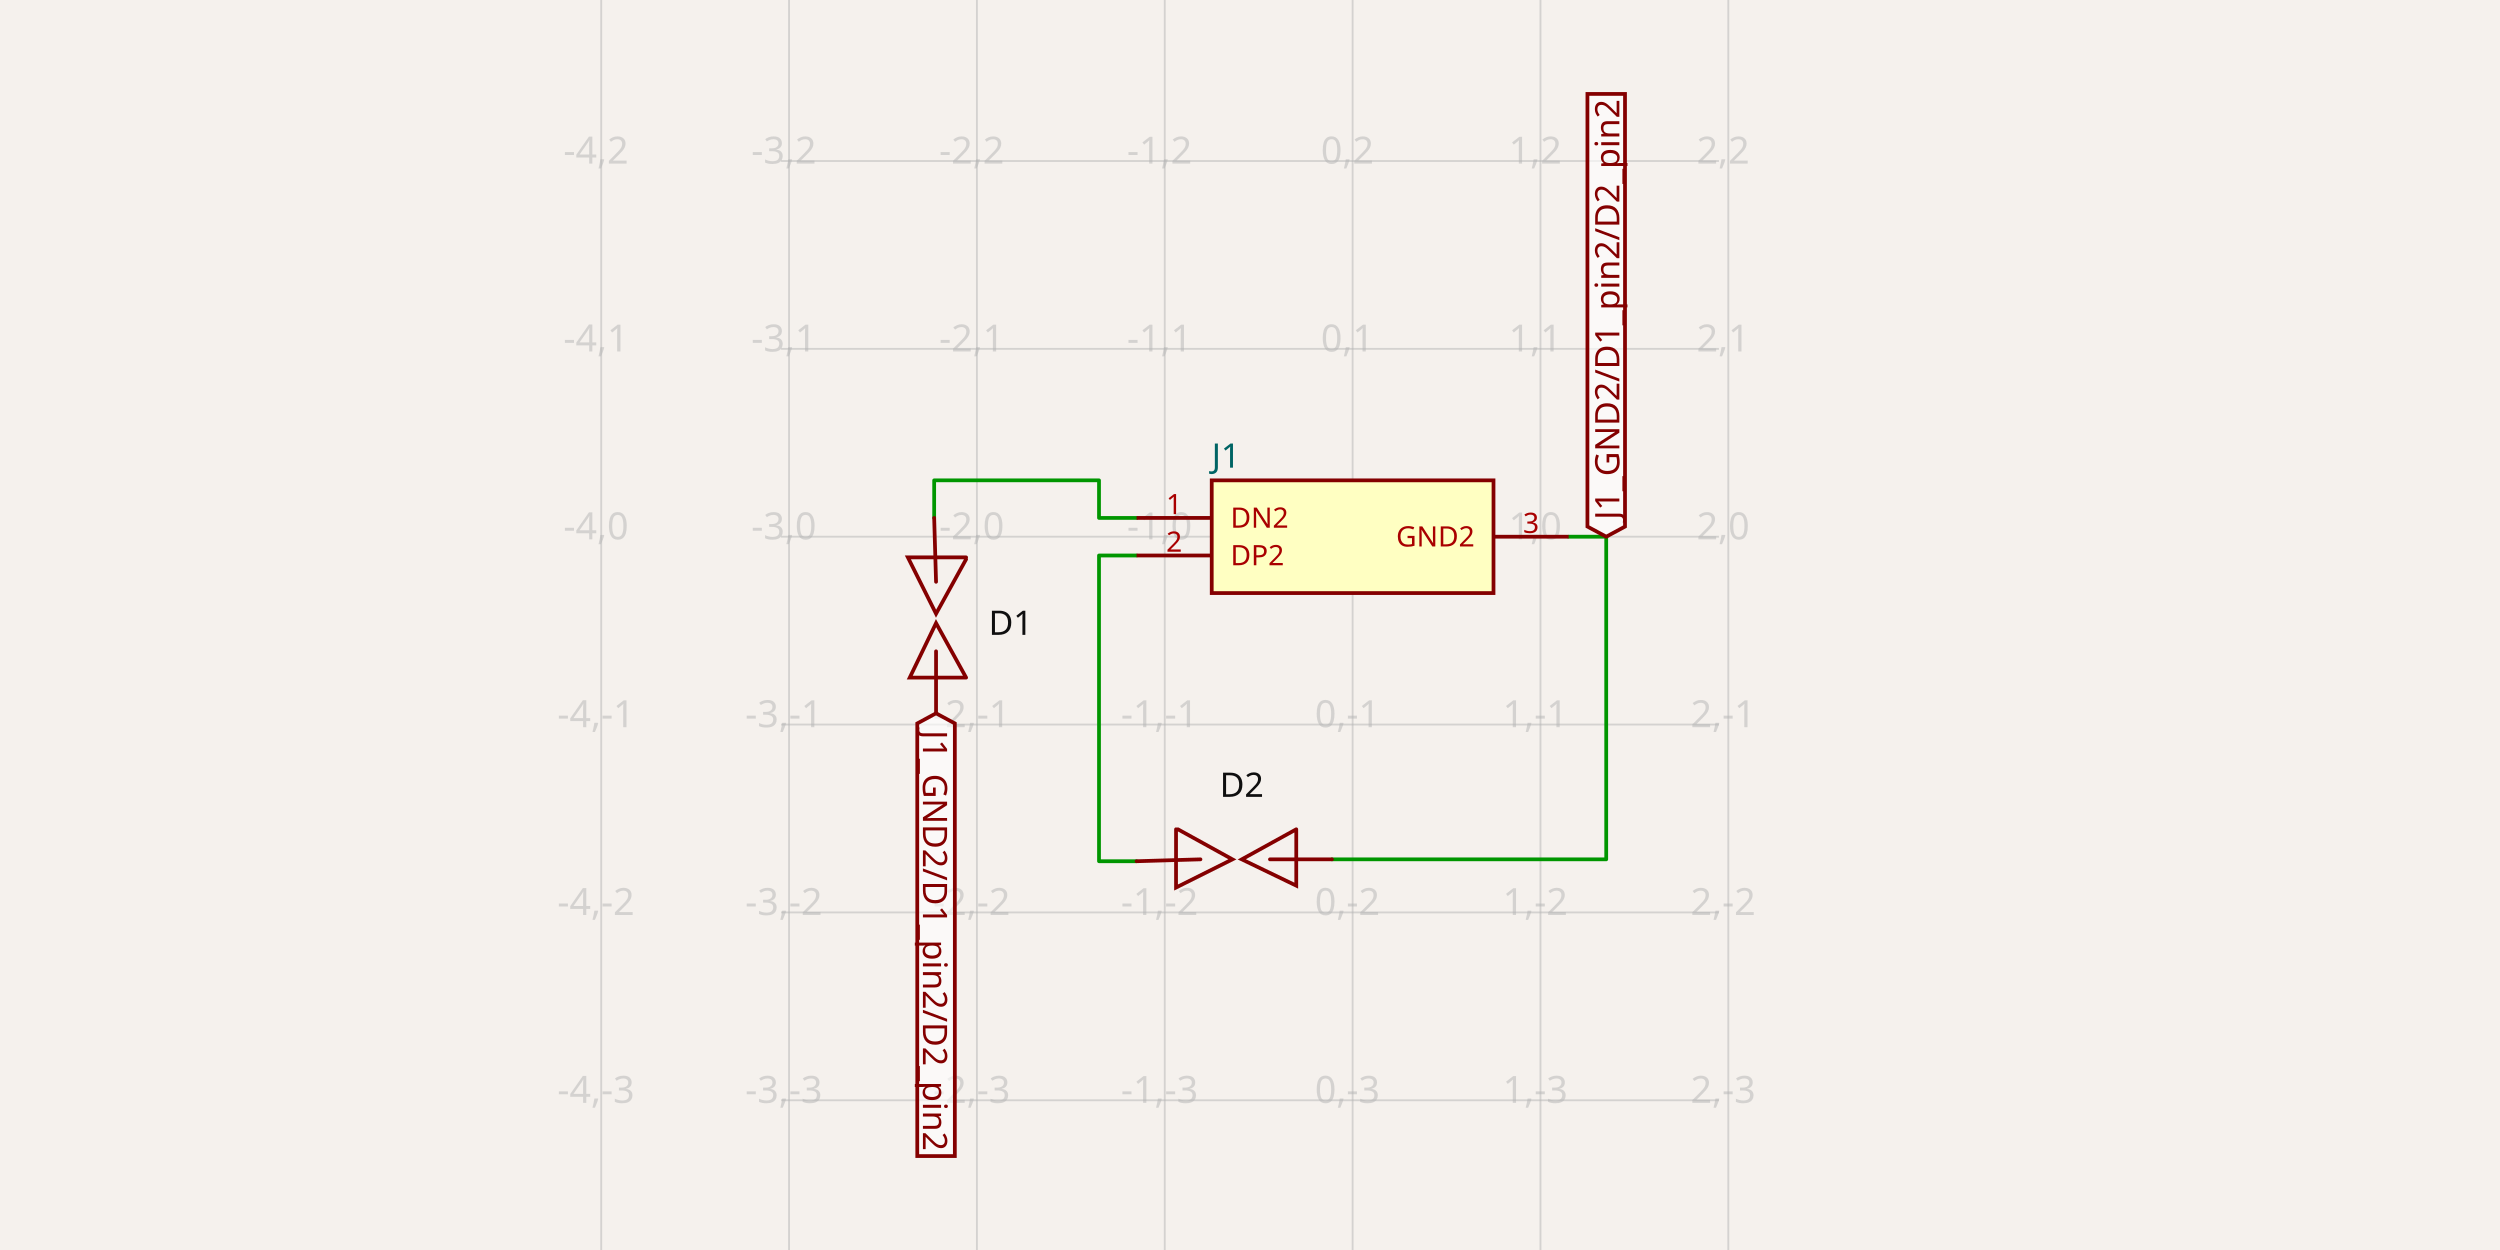
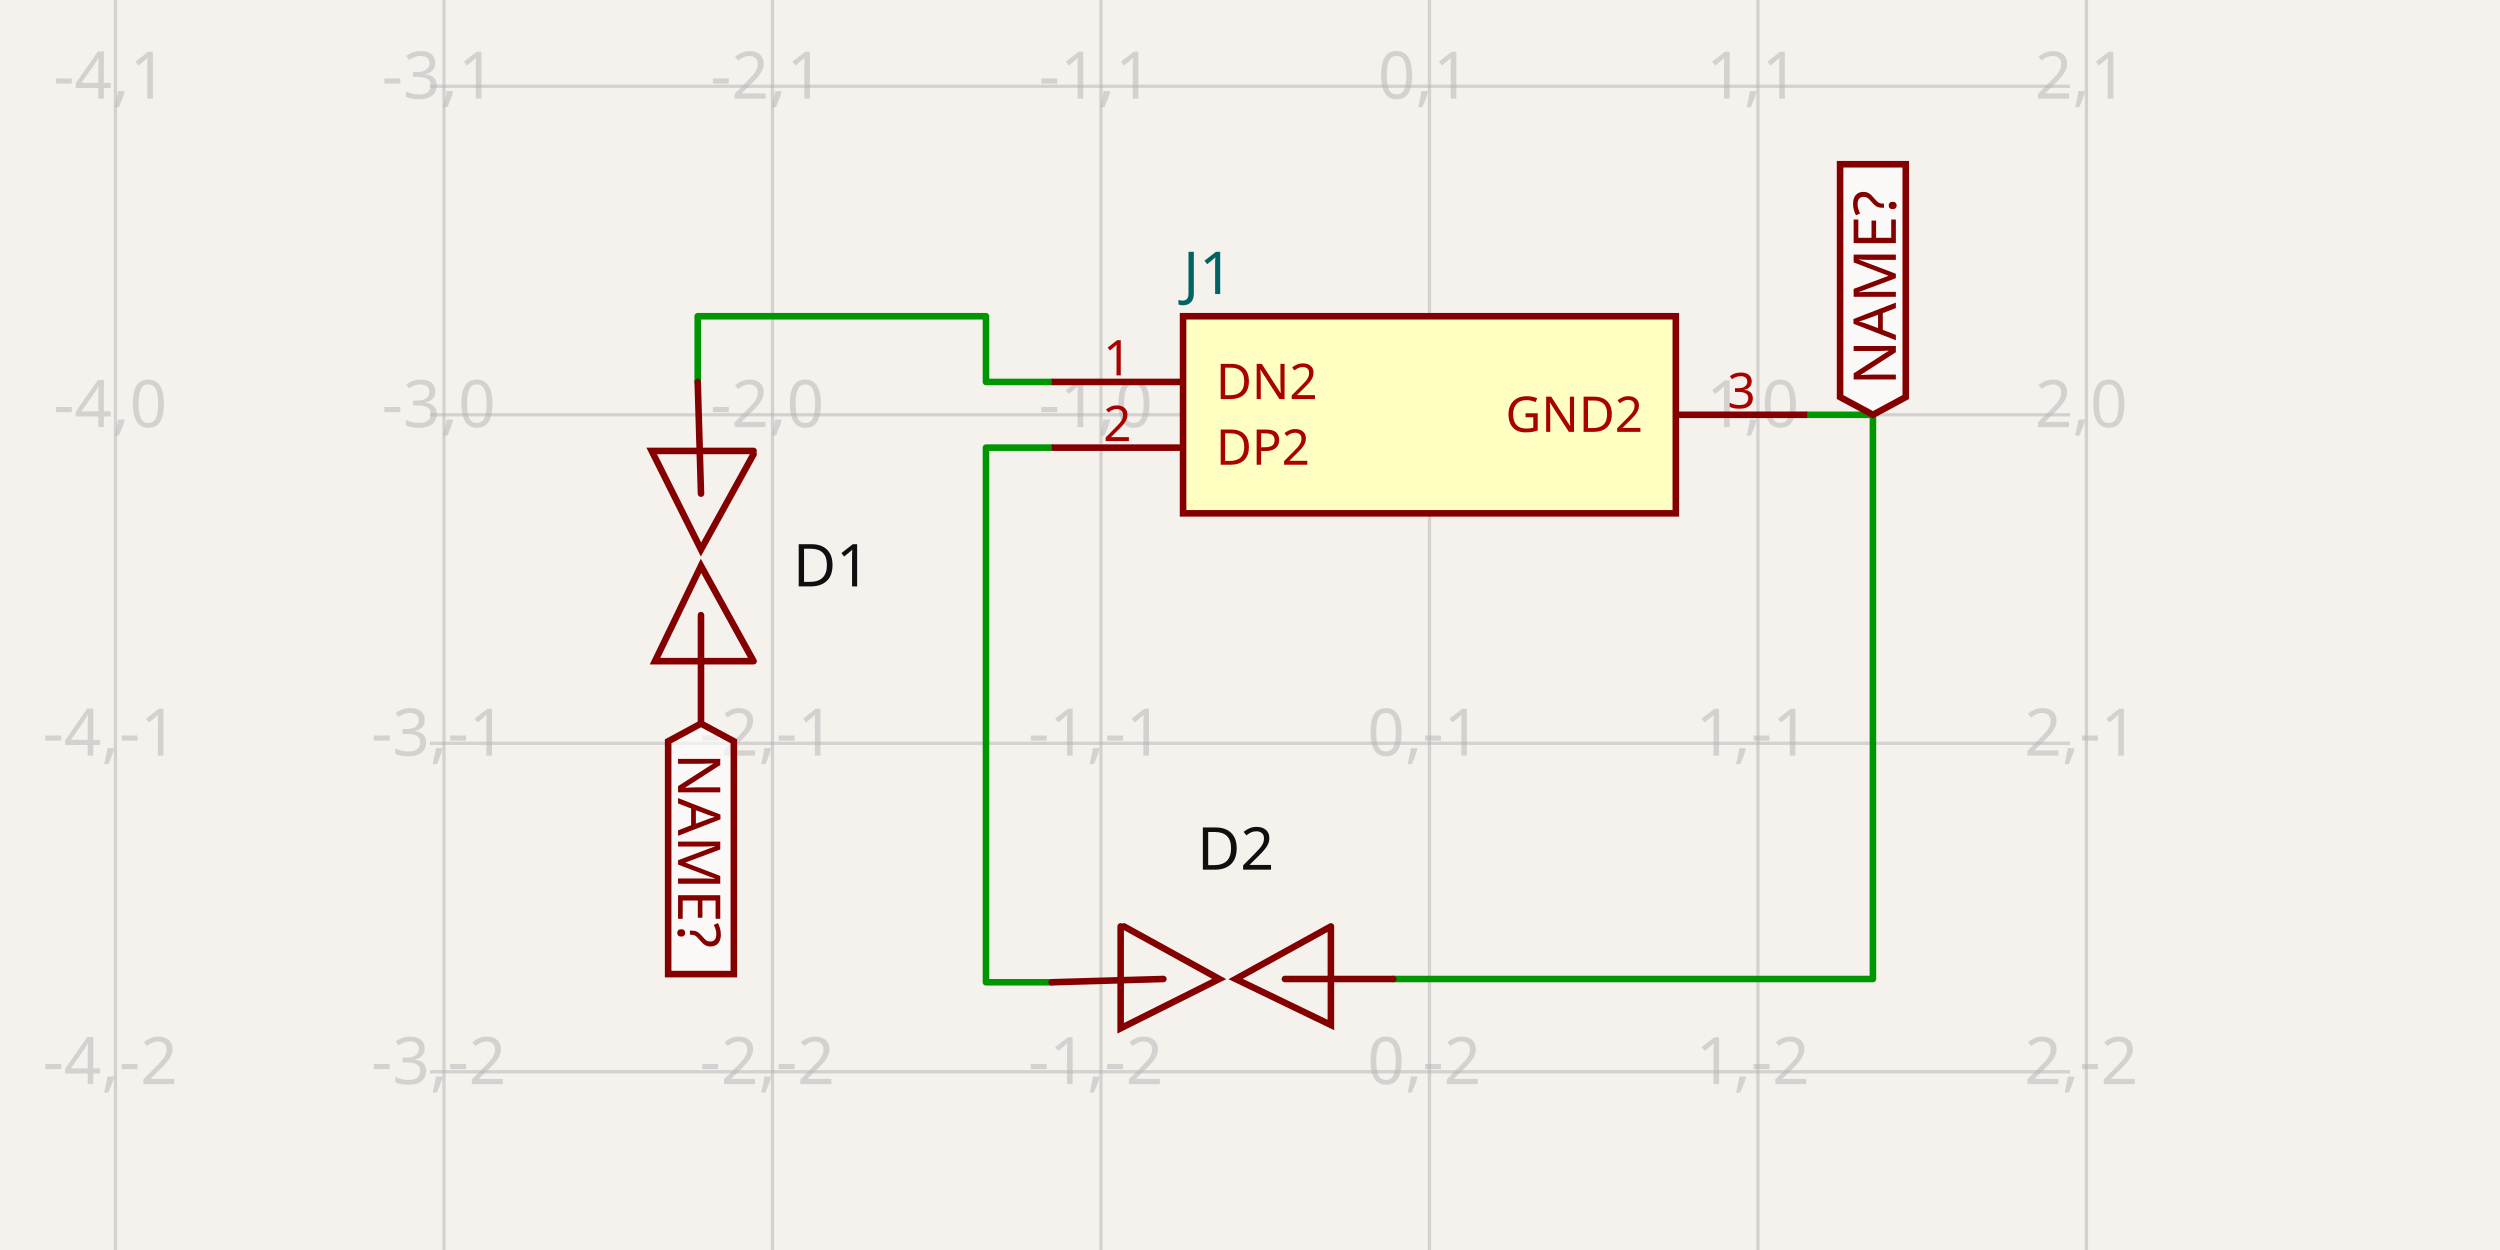
- <svg xmlns="http://www.w3.org/2000/svg" class="tscircuit-schematic" width="1200" height="600" style="background-color: rgb(245, 241, 237)" data-real-to-screen-transform="matrix(90.1695186951,0,0,-90.1695186951,649.2550995872,257.6203262133)" data-software-used-string="@tscircuit/core@0.0.1451">
+ <svg xmlns="http://www.w3.org/2000/svg" class="tscircuit-schematic" width="1200" height="600" style="background-color: rgb(245, 241, 237)" data-real-to-screen-transform="matrix(157.6803468968,0,0,-157.6803468968,686.1328894924,199.097718015)" data-software-used-string="@tscircuit/core@0.0.1451">
  <style>
              .boundary { fill: rgb(245, 241, 237); }
              .schematic-boundary { fill: none; stroke: #fff; }
              .component { fill: none; stroke: rgb(132, 0, 0); }
              .chip { fill: rgb(255, 255, 194); stroke: rgb(132, 0, 0); }
              .component-pin { fill: none; stroke: rgb(132, 0, 0); }
              .text { font-family: sans-serif; fill: rgb(0, 150, 0); }
              .pin-number { fill: rgb(169, 0, 0); }
              .port-label { fill: rgb(0, 100, 100); }
              .component-name { fill: rgb(0, 100, 100); }
              
            </style>
  <rect class="boundary" x="0" y="0" width="1200" height="600" />
  <g class="grid sch-grid">
-     <line x1="288.577" y1="600" x2="288.577" y2="1.5302248357329518e-10" stroke="rgb(181, 181, 181)" stroke-width="0.902" stroke-opacity="0.5" />
-     <line x1="378.747" y1="600" x2="378.747" y2="1.5302248357329518e-10" stroke="rgb(181, 181, 181)" stroke-width="0.902" stroke-opacity="0.5" />
-     <line x1="468.916" y1="600" x2="468.916" y2="1.5302248357329518e-10" stroke="rgb(181, 181, 181)" stroke-width="0.902" stroke-opacity="0.5" />
-     <line x1="559.086" y1="600" x2="559.086" y2="1.5302248357329518e-10" stroke="rgb(181, 181, 181)" stroke-width="0.902" stroke-opacity="0.5" />
-     <line x1="649.255" y1="600" x2="649.255" y2="1.5302248357329518e-10" stroke="rgb(181, 181, 181)" stroke-width="0.902" stroke-opacity="0.5" />
-     <line x1="739.425" y1="600" x2="739.425" y2="1.5302248357329518e-10" stroke="rgb(181, 181, 181)" stroke-width="0.902" stroke-opacity="0.5" />
-     <line x1="829.594" y1="600" x2="829.594" y2="1.5302248357329518e-10" stroke="rgb(181, 181, 181)" stroke-width="0.902" stroke-opacity="0.5" />
-     <line x1="374.914" y1="618.298" x2="825.086" y2="618.298" stroke="rgb(181, 181, 181)" stroke-width="0.902" stroke-opacity="0.5" />
-     <line x1="374.914" y1="528.129" x2="825.086" y2="528.129" stroke="rgb(181, 181, 181)" stroke-width="0.902" stroke-opacity="0.5" />
-     <line x1="374.914" y1="437.959" x2="825.086" y2="437.959" stroke="rgb(181, 181, 181)" stroke-width="0.902" stroke-opacity="0.5" />
-     <line x1="374.914" y1="347.79" x2="825.086" y2="347.79" stroke="rgb(181, 181, 181)" stroke-width="0.902" stroke-opacity="0.5" />
-     <line x1="374.914" y1="257.62" x2="825.086" y2="257.62" stroke="rgb(181, 181, 181)" stroke-width="0.902" stroke-opacity="0.5" />
-     <line x1="374.914" y1="167.451" x2="825.086" y2="167.451" stroke="rgb(181, 181, 181)" stroke-width="0.902" stroke-opacity="0.5" />
-     <line x1="374.914" y1="77.281" x2="825.086" y2="77.281" stroke="rgb(181, 181, 181)" stroke-width="0.902" stroke-opacity="0.5" />
-     <line x1="374.914" y1="-12.888" x2="825.086" y2="-12.888" stroke="rgb(181, 181, 181)" stroke-width="0.902" stroke-opacity="0.5" />
-     <text x="286.077" y="613.298" fill="rgb(181, 181, 181)" font-size="18.034" fill-opacity="0.5" text-anchor="middle" dominant-baseline="middle" font-family="sans-serif">-4,-4</text>
-     <text x="286.077" y="523.129" fill="rgb(181, 181, 181)" font-size="18.034" fill-opacity="0.5" text-anchor="middle" dominant-baseline="middle" font-family="sans-serif">-4,-3</text>
-     <text x="286.077" y="432.959" fill="rgb(181, 181, 181)" font-size="18.034" fill-opacity="0.5" text-anchor="middle" dominant-baseline="middle" font-family="sans-serif">-4,-2</text>
-     <text x="286.077" y="342.79" fill="rgb(181, 181, 181)" font-size="18.034" fill-opacity="0.5" text-anchor="middle" dominant-baseline="middle" font-family="sans-serif">-4,-1</text>
-     <text x="286.077" y="252.62" fill="rgb(181, 181, 181)" font-size="18.034" fill-opacity="0.5" text-anchor="middle" dominant-baseline="middle" font-family="sans-serif">-4,0</text>
-     <text x="286.077" y="162.451" fill="rgb(181, 181, 181)" font-size="18.034" fill-opacity="0.5" text-anchor="middle" dominant-baseline="middle" font-family="sans-serif">-4,1</text>
-     <text x="286.077" y="72.281" fill="rgb(181, 181, 181)" font-size="18.034" fill-opacity="0.5" text-anchor="middle" dominant-baseline="middle" font-family="sans-serif">-4,2</text>
-     <text x="286.077" y="-17.888" fill="rgb(181, 181, 181)" font-size="18.034" fill-opacity="0.5" text-anchor="middle" dominant-baseline="middle" font-family="sans-serif">-4,3</text>
-     <text x="376.247" y="613.298" fill="rgb(181, 181, 181)" font-size="18.034" fill-opacity="0.5" text-anchor="middle" dominant-baseline="middle" font-family="sans-serif">-3,-4</text>
-     <text x="376.247" y="523.129" fill="rgb(181, 181, 181)" font-size="18.034" fill-opacity="0.5" text-anchor="middle" dominant-baseline="middle" font-family="sans-serif">-3,-3</text>
-     <text x="376.247" y="432.959" fill="rgb(181, 181, 181)" font-size="18.034" fill-opacity="0.5" text-anchor="middle" dominant-baseline="middle" font-family="sans-serif">-3,-2</text>
-     <text x="376.247" y="342.79" fill="rgb(181, 181, 181)" font-size="18.034" fill-opacity="0.5" text-anchor="middle" dominant-baseline="middle" font-family="sans-serif">-3,-1</text>
-     <text x="376.247" y="252.62" fill="rgb(181, 181, 181)" font-size="18.034" fill-opacity="0.5" text-anchor="middle" dominant-baseline="middle" font-family="sans-serif">-3,0</text>
-     <text x="376.247" y="162.451" fill="rgb(181, 181, 181)" font-size="18.034" fill-opacity="0.5" text-anchor="middle" dominant-baseline="middle" font-family="sans-serif">-3,1</text>
-     <text x="376.247" y="72.281" fill="rgb(181, 181, 181)" font-size="18.034" fill-opacity="0.5" text-anchor="middle" dominant-baseline="middle" font-family="sans-serif">-3,2</text>
-     <text x="376.247" y="-17.888" fill="rgb(181, 181, 181)" font-size="18.034" fill-opacity="0.5" text-anchor="middle" dominant-baseline="middle" font-family="sans-serif">-3,3</text>
-     <text x="466.416" y="613.298" fill="rgb(181, 181, 181)" font-size="18.034" fill-opacity="0.5" text-anchor="middle" dominant-baseline="middle" font-family="sans-serif">-2,-4</text>
-     <text x="466.416" y="523.129" fill="rgb(181, 181, 181)" font-size="18.034" fill-opacity="0.5" text-anchor="middle" dominant-baseline="middle" font-family="sans-serif">-2,-3</text>
-     <text x="466.416" y="432.959" fill="rgb(181, 181, 181)" font-size="18.034" fill-opacity="0.5" text-anchor="middle" dominant-baseline="middle" font-family="sans-serif">-2,-2</text>
-     <text x="466.416" y="342.79" fill="rgb(181, 181, 181)" font-size="18.034" fill-opacity="0.5" text-anchor="middle" dominant-baseline="middle" font-family="sans-serif">-2,-1</text>
-     <text x="466.416" y="252.62" fill="rgb(181, 181, 181)" font-size="18.034" fill-opacity="0.5" text-anchor="middle" dominant-baseline="middle" font-family="sans-serif">-2,0</text>
-     <text x="466.416" y="162.451" fill="rgb(181, 181, 181)" font-size="18.034" fill-opacity="0.5" text-anchor="middle" dominant-baseline="middle" font-family="sans-serif">-2,1</text>
-     <text x="466.416" y="72.281" fill="rgb(181, 181, 181)" font-size="18.034" fill-opacity="0.5" text-anchor="middle" dominant-baseline="middle" font-family="sans-serif">-2,2</text>
-     <text x="466.416" y="-17.888" fill="rgb(181, 181, 181)" font-size="18.034" fill-opacity="0.5" text-anchor="middle" dominant-baseline="middle" font-family="sans-serif">-2,3</text>
-     <text x="556.586" y="613.298" fill="rgb(181, 181, 181)" font-size="18.034" fill-opacity="0.5" text-anchor="middle" dominant-baseline="middle" font-family="sans-serif">-1,-4</text>
-     <text x="556.586" y="523.129" fill="rgb(181, 181, 181)" font-size="18.034" fill-opacity="0.5" text-anchor="middle" dominant-baseline="middle" font-family="sans-serif">-1,-3</text>
-     <text x="556.586" y="432.959" fill="rgb(181, 181, 181)" font-size="18.034" fill-opacity="0.5" text-anchor="middle" dominant-baseline="middle" font-family="sans-serif">-1,-2</text>
-     <text x="556.586" y="342.79" fill="rgb(181, 181, 181)" font-size="18.034" fill-opacity="0.5" text-anchor="middle" dominant-baseline="middle" font-family="sans-serif">-1,-1</text>
-     <text x="556.586" y="252.62" fill="rgb(181, 181, 181)" font-size="18.034" fill-opacity="0.5" text-anchor="middle" dominant-baseline="middle" font-family="sans-serif">-1,0</text>
-     <text x="556.586" y="162.451" fill="rgb(181, 181, 181)" font-size="18.034" fill-opacity="0.5" text-anchor="middle" dominant-baseline="middle" font-family="sans-serif">-1,1</text>
-     <text x="556.586" y="72.281" fill="rgb(181, 181, 181)" font-size="18.034" fill-opacity="0.5" text-anchor="middle" dominant-baseline="middle" font-family="sans-serif">-1,2</text>
-     <text x="556.586" y="-17.888" fill="rgb(181, 181, 181)" font-size="18.034" fill-opacity="0.5" text-anchor="middle" dominant-baseline="middle" font-family="sans-serif">-1,3</text>
-     <text x="646.755" y="613.298" fill="rgb(181, 181, 181)" font-size="18.034" fill-opacity="0.5" text-anchor="middle" dominant-baseline="middle" font-family="sans-serif">0,-4</text>
-     <text x="646.755" y="523.129" fill="rgb(181, 181, 181)" font-size="18.034" fill-opacity="0.5" text-anchor="middle" dominant-baseline="middle" font-family="sans-serif">0,-3</text>
-     <text x="646.755" y="432.959" fill="rgb(181, 181, 181)" font-size="18.034" fill-opacity="0.5" text-anchor="middle" dominant-baseline="middle" font-family="sans-serif">0,-2</text>
-     <text x="646.755" y="342.79" fill="rgb(181, 181, 181)" font-size="18.034" fill-opacity="0.5" text-anchor="middle" dominant-baseline="middle" font-family="sans-serif">0,-1</text>
-     <text x="646.755" y="252.62" fill="rgb(181, 181, 181)" font-size="18.034" fill-opacity="0.5" text-anchor="middle" dominant-baseline="middle" font-family="sans-serif">0,0</text>
-     <text x="646.755" y="162.451" fill="rgb(181, 181, 181)" font-size="18.034" fill-opacity="0.5" text-anchor="middle" dominant-baseline="middle" font-family="sans-serif">0,1</text>
-     <text x="646.755" y="72.281" fill="rgb(181, 181, 181)" font-size="18.034" fill-opacity="0.5" text-anchor="middle" dominant-baseline="middle" font-family="sans-serif">0,2</text>
-     <text x="646.755" y="-17.888" fill="rgb(181, 181, 181)" font-size="18.034" fill-opacity="0.5" text-anchor="middle" dominant-baseline="middle" font-family="sans-serif">0,3</text>
-     <text x="736.925" y="613.298" fill="rgb(181, 181, 181)" font-size="18.034" fill-opacity="0.5" text-anchor="middle" dominant-baseline="middle" font-family="sans-serif">1,-4</text>
-     <text x="736.925" y="523.129" fill="rgb(181, 181, 181)" font-size="18.034" fill-opacity="0.5" text-anchor="middle" dominant-baseline="middle" font-family="sans-serif">1,-3</text>
-     <text x="736.925" y="432.959" fill="rgb(181, 181, 181)" font-size="18.034" fill-opacity="0.5" text-anchor="middle" dominant-baseline="middle" font-family="sans-serif">1,-2</text>
-     <text x="736.925" y="342.79" fill="rgb(181, 181, 181)" font-size="18.034" fill-opacity="0.5" text-anchor="middle" dominant-baseline="middle" font-family="sans-serif">1,-1</text>
-     <text x="736.925" y="252.62" fill="rgb(181, 181, 181)" font-size="18.034" fill-opacity="0.5" text-anchor="middle" dominant-baseline="middle" font-family="sans-serif">1,0</text>
-     <text x="736.925" y="162.451" fill="rgb(181, 181, 181)" font-size="18.034" fill-opacity="0.5" text-anchor="middle" dominant-baseline="middle" font-family="sans-serif">1,1</text>
-     <text x="736.925" y="72.281" fill="rgb(181, 181, 181)" font-size="18.034" fill-opacity="0.5" text-anchor="middle" dominant-baseline="middle" font-family="sans-serif">1,2</text>
-     <text x="736.925" y="-17.888" fill="rgb(181, 181, 181)" font-size="18.034" fill-opacity="0.5" text-anchor="middle" dominant-baseline="middle" font-family="sans-serif">1,3</text>
-     <text x="827.094" y="613.298" fill="rgb(181, 181, 181)" font-size="18.034" fill-opacity="0.5" text-anchor="middle" dominant-baseline="middle" font-family="sans-serif">2,-4</text>
-     <text x="827.094" y="523.129" fill="rgb(181, 181, 181)" font-size="18.034" fill-opacity="0.5" text-anchor="middle" dominant-baseline="middle" font-family="sans-serif">2,-3</text>
-     <text x="827.094" y="432.959" fill="rgb(181, 181, 181)" font-size="18.034" fill-opacity="0.5" text-anchor="middle" dominant-baseline="middle" font-family="sans-serif">2,-2</text>
-     <text x="827.094" y="342.79" fill="rgb(181, 181, 181)" font-size="18.034" fill-opacity="0.5" text-anchor="middle" dominant-baseline="middle" font-family="sans-serif">2,-1</text>
-     <text x="827.094" y="252.62" fill="rgb(181, 181, 181)" font-size="18.034" fill-opacity="0.5" text-anchor="middle" dominant-baseline="middle" font-family="sans-serif">2,0</text>
-     <text x="827.094" y="162.451" fill="rgb(181, 181, 181)" font-size="18.034" fill-opacity="0.5" text-anchor="middle" dominant-baseline="middle" font-family="sans-serif">2,1</text>
-     <text x="827.094" y="72.281" fill="rgb(181, 181, 181)" font-size="18.034" fill-opacity="0.5" text-anchor="middle" dominant-baseline="middle" font-family="sans-serif">2,2</text>
-     <text x="827.094" y="-17.888" fill="rgb(181, 181, 181)" font-size="18.034" fill-opacity="0.5" text-anchor="middle" dominant-baseline="middle" font-family="sans-serif">2,3</text>
+     <line x1="55.412" y1="600" x2="55.412" y2="-2.6119550966541283e-11" stroke="rgb(181, 181, 181)" stroke-width="1.577" stroke-opacity="0.5" />
+     <line x1="213.092" y1="600" x2="213.092" y2="-2.6119550966541283e-11" stroke="rgb(181, 181, 181)" stroke-width="1.577" stroke-opacity="0.5" />
+     <line x1="370.772" y1="600" x2="370.772" y2="-2.6119550966541283e-11" stroke="rgb(181, 181, 181)" stroke-width="1.577" stroke-opacity="0.5" />
+     <line x1="528.453" y1="600" x2="528.453" y2="-2.6119550966541283e-11" stroke="rgb(181, 181, 181)" stroke-width="1.577" stroke-opacity="0.5" />
+     <line x1="686.133" y1="600" x2="686.133" y2="-2.6119550966541283e-11" stroke="rgb(181, 181, 181)" stroke-width="1.577" stroke-opacity="0.5" />
+     <line x1="843.813" y1="600" x2="843.813" y2="-2.6119550966541283e-11" stroke="rgb(181, 181, 181)" stroke-width="1.577" stroke-opacity="0.5" />
+     <line x1="1001.494" y1="600" x2="1001.494" y2="-2.6119550966541283e-11" stroke="rgb(181, 181, 181)" stroke-width="1.577" stroke-opacity="0.5" />
+     <line x1="206.39" y1="672.139" x2="993.61" y2="672.139" stroke="rgb(181, 181, 181)" stroke-width="1.577" stroke-opacity="0.5" />
+     <line x1="206.39" y1="514.458" x2="993.61" y2="514.458" stroke="rgb(181, 181, 181)" stroke-width="1.577" stroke-opacity="0.5" />
+     <line x1="206.39" y1="356.778" x2="993.61" y2="356.778" stroke="rgb(181, 181, 181)" stroke-width="1.577" stroke-opacity="0.5" />
+     <line x1="206.39" y1="199.098" x2="993.61" y2="199.098" stroke="rgb(181, 181, 181)" stroke-width="1.577" stroke-opacity="0.5" />
+     <line x1="206.39" y1="41.417" x2="993.61" y2="41.417" stroke="rgb(181, 181, 181)" stroke-width="1.577" stroke-opacity="0.5" />
+     <line x1="206.39" y1="-116.263" x2="993.61" y2="-116.263" stroke="rgb(181, 181, 181)" stroke-width="1.577" stroke-opacity="0.5" />
+     <text x="52.912" y="667.139" fill="rgb(181, 181, 181)" font-size="31.536" fill-opacity="0.5" text-anchor="middle" dominant-baseline="middle" font-family="sans-serif">-4,-3</text>
+     <text x="52.912" y="509.458" fill="rgb(181, 181, 181)" font-size="31.536" fill-opacity="0.5" text-anchor="middle" dominant-baseline="middle" font-family="sans-serif">-4,-2</text>
+     <text x="52.912" y="351.778" fill="rgb(181, 181, 181)" font-size="31.536" fill-opacity="0.5" text-anchor="middle" dominant-baseline="middle" font-family="sans-serif">-4,-1</text>
+     <text x="52.912" y="194.098" fill="rgb(181, 181, 181)" font-size="31.536" fill-opacity="0.5" text-anchor="middle" dominant-baseline="middle" font-family="sans-serif">-4,0</text>
+     <text x="52.912" y="36.417" fill="rgb(181, 181, 181)" font-size="31.536" fill-opacity="0.5" text-anchor="middle" dominant-baseline="middle" font-family="sans-serif">-4,1</text>
+     <text x="52.912" y="-121.263" fill="rgb(181, 181, 181)" font-size="31.536" fill-opacity="0.5" text-anchor="middle" dominant-baseline="middle" font-family="sans-serif">-4,2</text>
+     <text x="210.592" y="667.139" fill="rgb(181, 181, 181)" font-size="31.536" fill-opacity="0.5" text-anchor="middle" dominant-baseline="middle" font-family="sans-serif">-3,-3</text>
+     <text x="210.592" y="509.458" fill="rgb(181, 181, 181)" font-size="31.536" fill-opacity="0.5" text-anchor="middle" dominant-baseline="middle" font-family="sans-serif">-3,-2</text>
+     <text x="210.592" y="351.778" fill="rgb(181, 181, 181)" font-size="31.536" fill-opacity="0.5" text-anchor="middle" dominant-baseline="middle" font-family="sans-serif">-3,-1</text>
+     <text x="210.592" y="194.098" fill="rgb(181, 181, 181)" font-size="31.536" fill-opacity="0.5" text-anchor="middle" dominant-baseline="middle" font-family="sans-serif">-3,0</text>
+     <text x="210.592" y="36.417" fill="rgb(181, 181, 181)" font-size="31.536" fill-opacity="0.5" text-anchor="middle" dominant-baseline="middle" font-family="sans-serif">-3,1</text>
+     <text x="210.592" y="-121.263" fill="rgb(181, 181, 181)" font-size="31.536" fill-opacity="0.5" text-anchor="middle" dominant-baseline="middle" font-family="sans-serif">-3,2</text>
+     <text x="368.272" y="667.139" fill="rgb(181, 181, 181)" font-size="31.536" fill-opacity="0.5" text-anchor="middle" dominant-baseline="middle" font-family="sans-serif">-2,-3</text>
+     <text x="368.272" y="509.458" fill="rgb(181, 181, 181)" font-size="31.536" fill-opacity="0.5" text-anchor="middle" dominant-baseline="middle" font-family="sans-serif">-2,-2</text>
+     <text x="368.272" y="351.778" fill="rgb(181, 181, 181)" font-size="31.536" fill-opacity="0.5" text-anchor="middle" dominant-baseline="middle" font-family="sans-serif">-2,-1</text>
+     <text x="368.272" y="194.098" fill="rgb(181, 181, 181)" font-size="31.536" fill-opacity="0.5" text-anchor="middle" dominant-baseline="middle" font-family="sans-serif">-2,0</text>
+     <text x="368.272" y="36.417" fill="rgb(181, 181, 181)" font-size="31.536" fill-opacity="0.5" text-anchor="middle" dominant-baseline="middle" font-family="sans-serif">-2,1</text>
+     <text x="368.272" y="-121.263" fill="rgb(181, 181, 181)" font-size="31.536" fill-opacity="0.5" text-anchor="middle" dominant-baseline="middle" font-family="sans-serif">-2,2</text>
+     <text x="525.953" y="667.139" fill="rgb(181, 181, 181)" font-size="31.536" fill-opacity="0.5" text-anchor="middle" dominant-baseline="middle" font-family="sans-serif">-1,-3</text>
+     <text x="525.953" y="509.458" fill="rgb(181, 181, 181)" font-size="31.536" fill-opacity="0.5" text-anchor="middle" dominant-baseline="middle" font-family="sans-serif">-1,-2</text>
+     <text x="525.953" y="351.778" fill="rgb(181, 181, 181)" font-size="31.536" fill-opacity="0.5" text-anchor="middle" dominant-baseline="middle" font-family="sans-serif">-1,-1</text>
+     <text x="525.953" y="194.098" fill="rgb(181, 181, 181)" font-size="31.536" fill-opacity="0.5" text-anchor="middle" dominant-baseline="middle" font-family="sans-serif">-1,0</text>
+     <text x="525.953" y="36.417" fill="rgb(181, 181, 181)" font-size="31.536" fill-opacity="0.5" text-anchor="middle" dominant-baseline="middle" font-family="sans-serif">-1,1</text>
+     <text x="525.953" y="-121.263" fill="rgb(181, 181, 181)" font-size="31.536" fill-opacity="0.5" text-anchor="middle" dominant-baseline="middle" font-family="sans-serif">-1,2</text>
+     <text x="683.633" y="667.139" fill="rgb(181, 181, 181)" font-size="31.536" fill-opacity="0.5" text-anchor="middle" dominant-baseline="middle" font-family="sans-serif">0,-3</text>
+     <text x="683.633" y="509.458" fill="rgb(181, 181, 181)" font-size="31.536" fill-opacity="0.5" text-anchor="middle" dominant-baseline="middle" font-family="sans-serif">0,-2</text>
+     <text x="683.633" y="351.778" fill="rgb(181, 181, 181)" font-size="31.536" fill-opacity="0.5" text-anchor="middle" dominant-baseline="middle" font-family="sans-serif">0,-1</text>
+     <text x="683.633" y="194.098" fill="rgb(181, 181, 181)" font-size="31.536" fill-opacity="0.5" text-anchor="middle" dominant-baseline="middle" font-family="sans-serif">0,0</text>
+     <text x="683.633" y="36.417" fill="rgb(181, 181, 181)" font-size="31.536" fill-opacity="0.5" text-anchor="middle" dominant-baseline="middle" font-family="sans-serif">0,1</text>
+     <text x="683.633" y="-121.263" fill="rgb(181, 181, 181)" font-size="31.536" fill-opacity="0.5" text-anchor="middle" dominant-baseline="middle" font-family="sans-serif">0,2</text>
+     <text x="841.313" y="667.139" fill="rgb(181, 181, 181)" font-size="31.536" fill-opacity="0.5" text-anchor="middle" dominant-baseline="middle" font-family="sans-serif">1,-3</text>
+     <text x="841.313" y="509.458" fill="rgb(181, 181, 181)" font-size="31.536" fill-opacity="0.5" text-anchor="middle" dominant-baseline="middle" font-family="sans-serif">1,-2</text>
+     <text x="841.313" y="351.778" fill="rgb(181, 181, 181)" font-size="31.536" fill-opacity="0.5" text-anchor="middle" dominant-baseline="middle" font-family="sans-serif">1,-1</text>
+     <text x="841.313" y="194.098" fill="rgb(181, 181, 181)" font-size="31.536" fill-opacity="0.5" text-anchor="middle" dominant-baseline="middle" font-family="sans-serif">1,0</text>
+     <text x="841.313" y="36.417" fill="rgb(181, 181, 181)" font-size="31.536" fill-opacity="0.5" text-anchor="middle" dominant-baseline="middle" font-family="sans-serif">1,1</text>
+     <text x="841.313" y="-121.263" fill="rgb(181, 181, 181)" font-size="31.536" fill-opacity="0.5" text-anchor="middle" dominant-baseline="middle" font-family="sans-serif">1,2</text>
+     <text x="998.994" y="667.139" fill="rgb(181, 181, 181)" font-size="31.536" fill-opacity="0.5" text-anchor="middle" dominant-baseline="middle" font-family="sans-serif">2,-3</text>
+     <text x="998.994" y="509.458" fill="rgb(181, 181, 181)" font-size="31.536" fill-opacity="0.5" text-anchor="middle" dominant-baseline="middle" font-family="sans-serif">2,-2</text>
+     <text x="998.994" y="351.778" fill="rgb(181, 181, 181)" font-size="31.536" fill-opacity="0.5" text-anchor="middle" dominant-baseline="middle" font-family="sans-serif">2,-1</text>
+     <text x="998.994" y="194.098" fill="rgb(181, 181, 181)" font-size="31.536" fill-opacity="0.5" text-anchor="middle" dominant-baseline="middle" font-family="sans-serif">2,0</text>
+     <text x="998.994" y="36.417" fill="rgb(181, 181, 181)" font-size="31.536" fill-opacity="0.5" text-anchor="middle" dominant-baseline="middle" font-family="sans-serif">2,1</text>
+     <text x="998.994" y="-121.263" fill="rgb(181, 181, 181)" font-size="31.536" fill-opacity="0.5" text-anchor="middle" dominant-baseline="middle" font-family="sans-serif">2,2</text>
  </g>
  <g class="trace sch-trace" data-layer="base" data-circuit-json-type="schematic_trace" data-schematic-trace-id="schematic_trace_0" data-subcircuit-connectivity-map-key="unnamedsubcircuitsubcircuit_source_group_0_connectivity_net0">
-     <path d="M 448.402 248.603 L 448.402 230.569 L 527.526 230.569 L 527.526 248.603 L 545.56 248.603" class="trace-invisible-hover-outline sch-trace-hitbox" stroke="rgb(0, 150, 0)" fill="none" stroke-width="14.427px" stroke-linecap="round" opacity="0" stroke-linejoin="round" />
-     <path class="sch-trace-path" d="M 448.402 248.603 L 448.402 230.569 L 527.526 230.569 L 527.526 248.603 L 545.56 248.603" stroke="rgb(0, 150, 0)" fill="none" stroke-width="1.803px" stroke-linecap="round" stroke-linejoin="round" />
+     <path d="M 334.9 183.33 L 334.9 151.794 L 473.264 151.794 L 473.264 183.33 L 504.8 183.33" class="trace-invisible-hover-outline sch-trace-hitbox" stroke="rgb(0, 150, 0)" fill="none" stroke-width="25.229px" stroke-linecap="round" opacity="0" stroke-linejoin="round" />
+     <path class="sch-trace-path" d="M 334.9 183.33 L 334.9 151.794 L 473.264 151.794 L 473.264 183.33 L 504.8 183.33" stroke="rgb(0, 150, 0)" fill="none" stroke-width="3.154px" stroke-linecap="round" stroke-linejoin="round" />
  </g>
  <g class="trace sch-trace" data-layer="base" data-circuit-json-type="schematic_trace" data-schematic-trace-id="schematic_trace_1" data-subcircuit-connectivity-map-key="unnamedsubcircuitsubcircuit_source_group_0_connectivity_net2">
-     <path d="M 545.56 413.388 L 527.526 413.388 L 527.526 266.637 L 545.56 266.637" class="trace-invisible-hover-outline sch-trace-hitbox" stroke="rgb(0, 150, 0)" fill="none" stroke-width="14.427px" stroke-linecap="round" opacity="0" stroke-linejoin="round" />
-     <path class="sch-trace-path" d="M 545.56 413.388 L 527.526 413.388 L 527.526 266.637 L 545.56 266.637" stroke="rgb(0, 150, 0)" fill="none" stroke-width="1.803px" stroke-linecap="round" stroke-linejoin="round" />
+     <path d="M 504.8 471.491 L 473.264 471.491 L 473.264 214.866 L 504.8 214.866" class="trace-invisible-hover-outline sch-trace-hitbox" stroke="rgb(0, 150, 0)" fill="none" stroke-width="25.229px" stroke-linecap="round" opacity="0" stroke-linejoin="round" />
+     <path class="sch-trace-path" d="M 504.8 471.491 L 473.264 471.491 L 473.264 214.866 L 504.8 214.866" stroke="rgb(0, 150, 0)" fill="none" stroke-width="3.154px" stroke-linecap="round" stroke-linejoin="round" />
  </g>
  <g class="trace sch-trace" data-layer="base" data-circuit-json-type="schematic_trace" data-schematic-trace-id="schematic_trace_2" data-subcircuit-connectivity-map-key="unnamedsubcircuitsubcircuit_source_group_0_connectivity_net1">
-     <path d="M 752.95 257.62 L 770.984 257.62 L 770.984 412.486 L 639.336 412.486" class="trace-invisible-hover-outline sch-trace-hitbox" stroke="rgb(0, 150, 0)" fill="none" stroke-width="14.427px" stroke-linecap="round" opacity="0" stroke-linejoin="round" />
-     <path class="sch-trace-path" d="M 752.95 257.62 L 770.984 257.62 L 770.984 412.486 L 639.336 412.486" stroke="rgb(0, 150, 0)" fill="none" stroke-width="1.803px" stroke-linecap="round" stroke-linejoin="round" />
+     <path d="M 867.465 199.098 L 899.001 199.098 L 899.001 469.914 L 668.788 469.914" class="trace-invisible-hover-outline sch-trace-hitbox" stroke="rgb(0, 150, 0)" fill="none" stroke-width="25.229px" stroke-linecap="round" opacity="0" stroke-linejoin="round" />
+     <path class="sch-trace-path" d="M 867.465 199.098 L 899.001 199.098 L 899.001 469.914 L 668.788 469.914" stroke="rgb(0, 150, 0)" fill="none" stroke-width="3.154px" stroke-linecap="round" stroke-linejoin="round" />
  </g>
  <g class="trace-overlays sch-trace-overlays" data-layer="overlay" data-circuit-json-type="schematic_trace" data-schematic-trace-id="schematic_trace_0" data-subcircuit-connectivity-map-key="unnamedsubcircuitsubcircuit_source_group_0_connectivity_net0" />
  <g class="trace-overlays sch-trace-overlays" data-layer="overlay" data-circuit-json-type="schematic_trace" data-schematic-trace-id="schematic_trace_1" data-subcircuit-connectivity-map-key="unnamedsubcircuitsubcircuit_source_group_0_connectivity_net2" />
  <g class="trace-overlays sch-trace-overlays" data-layer="overlay" data-circuit-json-type="schematic_trace" data-schematic-trace-id="schematic_trace_2" data-subcircuit-connectivity-map-key="unnamedsubcircuitsubcircuit_source_group_0_connectivity_net1" />
  <g class="sch-component" data-circuit-json-type="schematic_component" data-schematic-component-id="schematic_component_0">
-     <rect class="component chip sch-component-body" x="581.628" y="230.569" width="135.254" height="54.102" stroke-width="1.803px" fill="rgb(255, 255, 194)" stroke="rgb(132, 0, 0)" />
-     <rect class="component-overlay sch-component-overlay" x="581.628" y="230.569" width="135.254" height="54.102" fill="transparent" />
-     <text class="sch-text" x="581.628" y="296.393" fill="#006464" text-anchor="start" dominant-baseline="middle" font-family="sans-serif" font-size="16.231px" transform="rotate(0, 581.628, 296.3932)" />
-     <text class="sch-text" x="581.628" y="218.847" fill="#006464" text-anchor="start" dominant-baseline="middle" font-family="sans-serif" font-size="16.231px" transform="rotate(0, 581.628, 218.8474)">J1</text>
-     <line class="component-pin sch-component-pin sch-port-line" x1="581.628" y1="248.603" x2="545.56" y2="248.603" stroke-width="1.803px" />
+     <rect class="component chip sch-component-body" x="567.873" y="151.794" width="236.521" height="94.608" stroke-width="3.154px" fill="rgb(255, 255, 194)" stroke="rgb(132, 0, 0)" />
+     <rect class="component-overlay sch-component-overlay" x="567.873" y="151.794" width="236.521" height="94.608" fill="transparent" />
+     <text class="sch-text" x="567.873" y="266.9" fill="#006464" text-anchor="start" dominant-baseline="middle" font-family="sans-serif" font-size="28.382px" transform="rotate(0, 567.8726, 266.9003)" />
+     <text class="sch-text" x="567.873" y="131.295" fill="#006464" text-anchor="start" dominant-baseline="middle" font-family="sans-serif" font-size="28.382px" transform="rotate(0, 567.8726, 131.2952)">J1</text>
+     <line class="component-pin sch-component-pin sch-port-line" x1="567.873" y1="183.33" x2="504.8" y2="183.33" stroke-width="3.154px" />
    <g class="sch-port" data-schematic-port-id="source_port_0">
-       <rect x="543.757" y="246.8" width="3.607" height="3.607" opacity="0" />
+       <rect x="501.647" y="180.176" width="6.307" height="6.307" opacity="0" />
    </g>
-     <text class="pin-number sch-pin-number" x="563.594" y="246.8" style="font-family: sans-serif;" fill="rgb(169, 0, 0)" text-anchor="middle" dominant-baseline="auto" font-size="13.525px" transform="">1</text>
-     <text class="pin-number sch-pin-label" x="590.645" y="248.603" style="font-family: sans-serif;" fill="rgb(169, 0, 0)" text-anchor="start" dominant-baseline="middle" font-size="13.525px" transform="">DN2</text>
-     <line class="component-pin sch-component-pin sch-port-line" x1="581.628" y1="266.637" x2="545.56" y2="266.637" stroke-width="1.803px" />
+     <text class="pin-number sch-pin-number" x="536.337" y="180.176" style="font-family: sans-serif;" fill="rgb(169, 0, 0)" text-anchor="middle" dominant-baseline="auto" font-size="23.652px" transform="">1</text>
+     <text class="pin-number sch-pin-label" x="583.641" y="183.33" style="font-family: sans-serif;" fill="rgb(169, 0, 0)" text-anchor="start" dominant-baseline="middle" font-size="23.652px" transform="">DN2</text>
+     <line class="component-pin sch-component-pin sch-port-line" x1="567.873" y1="214.866" x2="504.8" y2="214.866" stroke-width="3.154px" />
    <g class="sch-port" data-schematic-port-id="source_port_1">
-       <rect x="543.757" y="264.834" width="3.607" height="3.607" opacity="0" />
+       <rect x="501.647" y="211.712" width="6.307" height="6.307" opacity="0" />
    </g>
-     <text class="pin-number sch-pin-number" x="563.594" y="264.834" style="font-family: sans-serif;" fill="rgb(169, 0, 0)" text-anchor="middle" dominant-baseline="auto" font-size="13.525px" transform="">2</text>
-     <text class="pin-number sch-pin-label" x="590.645" y="266.637" style="font-family: sans-serif;" fill="rgb(169, 0, 0)" text-anchor="start" dominant-baseline="middle" font-size="13.525px" transform="">DP2</text>
-     <line class="component-pin sch-component-pin sch-port-line" x1="716.882" y1="257.62" x2="752.95" y2="257.62" stroke-width="1.803px" />
+     <text class="pin-number sch-pin-number" x="536.337" y="211.712" style="font-family: sans-serif;" fill="rgb(169, 0, 0)" text-anchor="middle" dominant-baseline="auto" font-size="23.652px" transform="">2</text>
+     <text class="pin-number sch-pin-label" x="583.641" y="214.866" style="font-family: sans-serif;" fill="rgb(169, 0, 0)" text-anchor="start" dominant-baseline="middle" font-size="23.652px" transform="">DP2</text>
+     <line class="component-pin sch-component-pin sch-port-line" x1="804.393" y1="199.098" x2="867.465" y2="199.098" stroke-width="3.154px" />
    <g class="sch-port" data-schematic-port-id="source_port_2">
-       <rect x="751.147" y="255.817" width="3.607" height="3.607" opacity="0" />
+       <rect x="864.312" y="195.944" width="6.307" height="6.307" opacity="0" />
    </g>
-     <text class="pin-number sch-pin-number" x="734.916" y="255.817" style="font-family: sans-serif;" fill="rgb(169, 0, 0)" text-anchor="middle" dominant-baseline="auto" font-size="13.525px" transform="">3</text>
-     <text class="pin-number sch-pin-label" x="707.865" y="257.62" style="font-family: sans-serif;" fill="rgb(169, 0, 0)" text-anchor="end" dominant-baseline="middle" font-size="13.525px" transform="">GND2</text>
+     <text class="pin-number sch-pin-number" x="835.929" y="195.944" style="font-family: sans-serif;" fill="rgb(169, 0, 0)" text-anchor="middle" dominant-baseline="auto" font-size="23.652px" transform="">3</text>
+     <text class="pin-number sch-pin-label" x="788.625" y="199.098" style="font-family: sans-serif;" fill="rgb(169, 0, 0)" text-anchor="end" dominant-baseline="middle" font-size="23.652px" transform="">GND2</text>
  </g>
  <g class="sch-component" data-circuit-json-type="schematic_component" data-schematic-component-id="schematic_component_1">
-     <rect class="component-overlay sch-component-overlay" x="435.779" y="248.603" width="27.953" height="93.776" fill="transparent" />
-     <path class="sch-component-symbol-path" d="M 448.402 248.603 L 449.304 279.261" stroke="rgb(132, 0, 0)" fill="none" stroke-width="1.803px" stroke-linecap="round" />
-     <path class="sch-component-symbol-path" d="M 449.304 312.624 L 449.304 342.38" stroke="rgb(132, 0, 0)" fill="none" stroke-width="1.803px" stroke-linecap="round" />
-     <path class="sch-component-symbol-path" d="M 463.731 267.539 L 435.779 267.539 L 449.304 294.59 L 463.731 268.441" stroke="rgb(132, 0, 0)" fill="none" stroke-width="1.803px" stroke-linecap="round" />
-     <path class="sch-component-symbol-path" d="M 463.731 325.247 L 436.68 325.247 L 449.304 299.098 L 463.731 325.247" stroke="rgb(132, 0, 0)" fill="none" stroke-width="1.803px" stroke-linecap="round" />
-     <text class="sch-component-name sch-component-text" x="474.552" y="299.098" stroke="rgb(245, 241, 237)" stroke-width="1.803px" paint-order="stroke" fill="rgb(15, 15, 15)" font-family="sans-serif" text-anchor="start" dominant-baseline="middle" font-size="16.231px">D1</text>
-     <text class="sch-component-text" x="416.843" y="299.098" fill="rgb(15, 15, 15)" font-family="sans-serif" text-anchor="end" dominant-baseline="middle" font-size="16.231px" />
+     <rect class="component-overlay sch-component-overlay" x="312.825" y="183.33" width="48.881" height="163.988" fill="transparent" />
+     <path class="sch-component-symbol-path" d="M 334.9 183.33 L 336.477 236.941" stroke="rgb(132, 0, 0)" fill="none" stroke-width="3.154px" stroke-linecap="round" />
+     <path class="sch-component-symbol-path" d="M 336.477 295.283 L 336.477 347.317" stroke="rgb(132, 0, 0)" fill="none" stroke-width="3.154px" stroke-linecap="round" />
+     <path class="sch-component-symbol-path" d="M 361.706 216.443 L 312.825 216.443 L 336.477 263.747 L 361.706 218.019" stroke="rgb(132, 0, 0)" fill="none" stroke-width="3.154px" stroke-linecap="round" />
+     <path class="sch-component-symbol-path" d="M 361.706 317.358 L 314.401 317.358 L 336.477 271.631 L 361.706 317.358" stroke="rgb(132, 0, 0)" fill="none" stroke-width="3.154px" stroke-linecap="round" />
+     <text class="sch-component-name sch-component-text" x="380.627" y="271.631" stroke="rgb(245, 241, 237)" stroke-width="3.154px" paint-order="stroke" fill="rgb(15, 15, 15)" font-family="sans-serif" text-anchor="start" dominant-baseline="middle" font-size="28.382px">D1</text>
+     <text class="sch-component-text" x="279.712" y="271.631" fill="rgb(15, 15, 15)" font-family="sans-serif" text-anchor="end" dominant-baseline="middle" font-size="28.382px" />
  </g>
  <g class="sch-component" data-circuit-json-type="schematic_component" data-schematic-component-id="schematic_component_2">
-     <rect class="component-overlay sch-component-overlay" x="545.56" y="398.059" width="93.776" height="27.953" fill="transparent" />
-     <path class="sch-component-symbol-path" d="M 545.56 413.388 L 576.218 412.486" stroke="rgb(132, 0, 0)" fill="none" stroke-width="1.803px" stroke-linecap="round" />
-     <path class="sch-component-symbol-path" d="M 609.581 412.486 L 639.336 412.486" stroke="rgb(132, 0, 0)" fill="none" stroke-width="1.803px" stroke-linecap="round" />
-     <path class="sch-component-symbol-path" d="M 564.496 398.059 L 564.496 426.012 L 591.547 412.486 L 565.397 398.059" stroke="rgb(132, 0, 0)" fill="none" stroke-width="1.803px" stroke-linecap="round" />
-     <path class="sch-component-symbol-path" d="M 622.204 398.059 L 622.204 425.11 L 596.055 412.486 L 622.204 398.059" stroke="rgb(132, 0, 0)" fill="none" stroke-width="1.803px" stroke-linecap="round" />
-     <text class="sch-component-name sch-component-text" x="596.055" y="387.239" stroke="rgb(245, 241, 237)" stroke-width="1.803px" paint-order="stroke" fill="rgb(15, 15, 15)" font-family="sans-serif" text-anchor="middle" dominant-baseline="ideographic" font-size="16.231px">D2</text>
-     <text class="sch-component-text" x="596.055" y="444.948" fill="rgb(15, 15, 15)" font-family="sans-serif" text-anchor="middle" dominant-baseline="hanging" font-size="16.231px" />
+     <rect class="component-overlay sch-component-overlay" x="504.8" y="444.685" width="163.988" height="48.881" fill="transparent" />
+     <path class="sch-component-symbol-path" d="M 504.8 471.491 L 558.412 469.914" stroke="rgb(132, 0, 0)" fill="none" stroke-width="3.154px" stroke-linecap="round" />
+     <path class="sch-component-symbol-path" d="M 616.754 469.914 L 668.788 469.914" stroke="rgb(132, 0, 0)" fill="none" stroke-width="3.154px" stroke-linecap="round" />
+     <path class="sch-component-symbol-path" d="M 537.913 444.685 L 537.913 493.566 L 585.217 469.914 L 539.49 444.685" stroke="rgb(132, 0, 0)" fill="none" stroke-width="3.154px" stroke-linecap="round" />
+     <path class="sch-component-symbol-path" d="M 638.829 444.685 L 638.829 491.989 L 593.101 469.914 L 638.829 444.685" stroke="rgb(132, 0, 0)" fill="none" stroke-width="3.154px" stroke-linecap="round" />
+     <text class="sch-component-name sch-component-text" x="593.101" y="425.763" stroke="rgb(245, 241, 237)" stroke-width="3.154px" paint-order="stroke" fill="rgb(15, 15, 15)" font-family="sans-serif" text-anchor="middle" dominant-baseline="ideographic" font-size="28.382px">D2</text>
+     <text class="sch-component-text" x="593.101" y="526.679" fill="rgb(15, 15, 15)" font-family="sans-serif" text-anchor="middle" dominant-baseline="hanging" font-size="28.382px" />
  </g>
  <g class="schematic-port-hover sch-port-hover" data-schematic-port-id="source_port_0">
-     <circle cx="545.56" cy="248.603" r="3.607" fill="red" opacity="0" />
+     <circle cx="504.8" cy="183.33" r="6.307" fill="red" opacity="0" />
  </g>
  <g class="schematic-port-hover sch-port-hover" data-schematic-port-id="source_port_1">
-     <circle cx="545.56" cy="266.637" r="3.607" fill="red" opacity="0" />
+     <circle cx="504.8" cy="214.866" r="6.307" fill="red" opacity="0" />
  </g>
  <g class="schematic-port-hover sch-port-hover" data-schematic-port-id="source_port_2">
-     <circle cx="752.95" cy="257.62" r="3.607" fill="red" opacity="0" />
+     <circle cx="867.465" cy="199.098" r="6.307" fill="red" opacity="0" />
  </g>
  <g class="schematic-port-hover sch-port-hover" data-schematic-port-id="source_port_3">
-     <circle cx="448.402" cy="248.603" r="3.607" fill="red" opacity="0" />
+     <circle cx="334.9" cy="183.33" r="6.307" fill="red" opacity="0" />
  </g>
  <g class="schematic-port-hover sch-port-hover" data-schematic-port-id="source_port_4">
-     <circle cx="449.304" cy="342.38" r="3.607" fill="red" opacity="0" />
+     <circle cx="336.477" cy="347.317" r="6.307" fill="red" opacity="0" />
  </g>
  <g class="schematic-port-hover sch-port-hover" data-schematic-port-id="source_port_5">
-     <circle cx="545.56" cy="413.388" r="3.607" fill="red" opacity="0" />
+     <circle cx="504.8" cy="471.491" r="6.307" fill="red" opacity="0" />
  </g>
  <g class="schematic-port-hover sch-port-hover" data-schematic-port-id="source_port_6">
-     <circle cx="639.336" cy="412.486" r="3.607" fill="red" opacity="0" />
+     <circle cx="668.788" cy="469.914" r="6.307" fill="red" opacity="0" />
  </g>
-   <path class="net-label sch-net-label" data-circuit-json-type="schematic_net_label" data-schematic-net-label-id="schematic_net_label_0" d="     M 449.304,342.38     L 458.321,347.249     L 458.321,554.915     L 440.287,554.915     L 440.287,347.249     Z   " fill="rgba(255, 255, 255, 0.6)" stroke="rgb(132, 0, 0)" stroke-width="1.803px" />
-   <text class="net-label-text sch-net-label-text" data-circuit-json-type="schematic_net_label" data-schematic-net-label-id="schematic_net_label_0" x="449.304" y="350.495" fill="rgb(132, 0, 0)" text-anchor="start" dominant-baseline="central" font-family="sans-serif" font-variant-numeric="tabular-nums" font-size="16.231px" transform="rotate(90 449.3042 350.4949)">J1_GND2/D1_pin2/D2_pin2</text>
-   <path class="net-label sch-net-label" data-circuit-json-type="schematic_net_label" data-schematic-net-label-id="schematic_net_label_1" d="     M 770.984,257.62     L 761.967,252.751     L 761.967,45.085     L 780.001,45.085     L 780.001,252.751     Z   " fill="rgba(255, 255, 255, 0.6)" stroke="rgb(132, 0, 0)" stroke-width="1.803px" />
-   <text class="net-label-text sch-net-label-text" data-circuit-json-type="schematic_net_label" data-schematic-net-label-id="schematic_net_label_1" x="770.984" y="249.505" fill="rgb(132, 0, 0)" text-anchor="start" dominant-baseline="central" font-family="sans-serif" font-variant-numeric="tabular-nums" font-size="16.231px" transform="rotate(-90 770.9839 249.5051)">J1_GND2/D1_pin2/D2_pin2</text>
+   <path class="net-label sch-net-label" data-circuit-json-type="schematic_net_label" data-schematic-net-label-id="schematic_net_label_0" d="     M 336.477,347.317     L 352.245,355.832     L 352.245,467.575     L 320.709,467.575     L 320.709,355.832     Z   " fill="rgba(255, 255, 255, 0.6)" stroke="rgb(132, 0, 0)" stroke-width="3.154px" />
+   <text class="net-label-text sch-net-label-text" data-circuit-json-type="schematic_net_label" data-schematic-net-label-id="schematic_net_label_0" x="336.477" y="361.508" fill="rgb(132, 0, 0)" text-anchor="start" dominant-baseline="central" font-family="sans-serif" font-variant-numeric="tabular-nums" font-size="28.382px" transform="rotate(90 336.4767 361.5085)">NAME?</text>
+   <path class="net-label sch-net-label" data-circuit-json-type="schematic_net_label" data-schematic-net-label-id="schematic_net_label_1" d="     M 899.001,199.098     L 883.233,190.583     L 883.233,78.84     L 914.769,78.84     L 914.769,190.583     Z   " fill="rgba(255, 255, 255, 0.6)" stroke="rgb(132, 0, 0)" stroke-width="3.154px" />
+   <text class="net-label-text sch-net-label-text" data-circuit-json-type="schematic_net_label" data-schematic-net-label-id="schematic_net_label_1" x="899.001" y="184.906" fill="rgb(132, 0, 0)" text-anchor="start" dominant-baseline="central" font-family="sans-serif" font-variant-numeric="tabular-nums" font-size="28.382px" transform="rotate(-90 899.0014 184.9065)">NAME?</text>
</svg>
